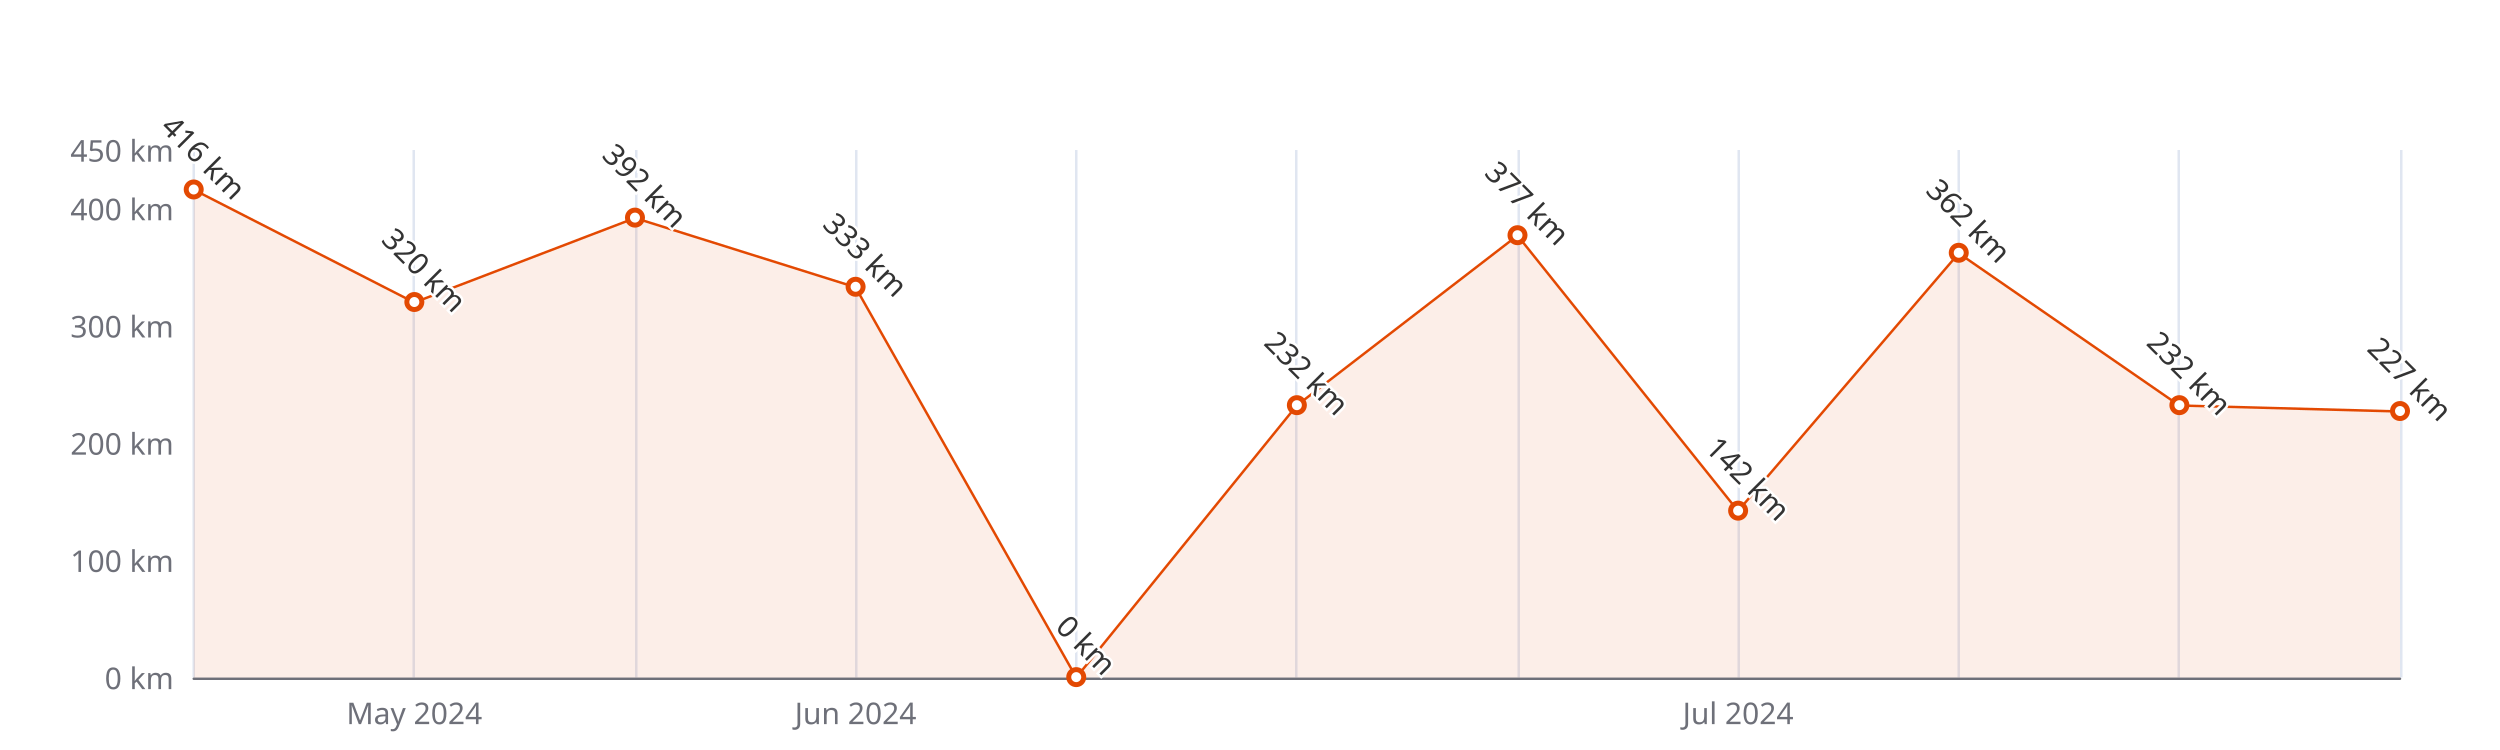
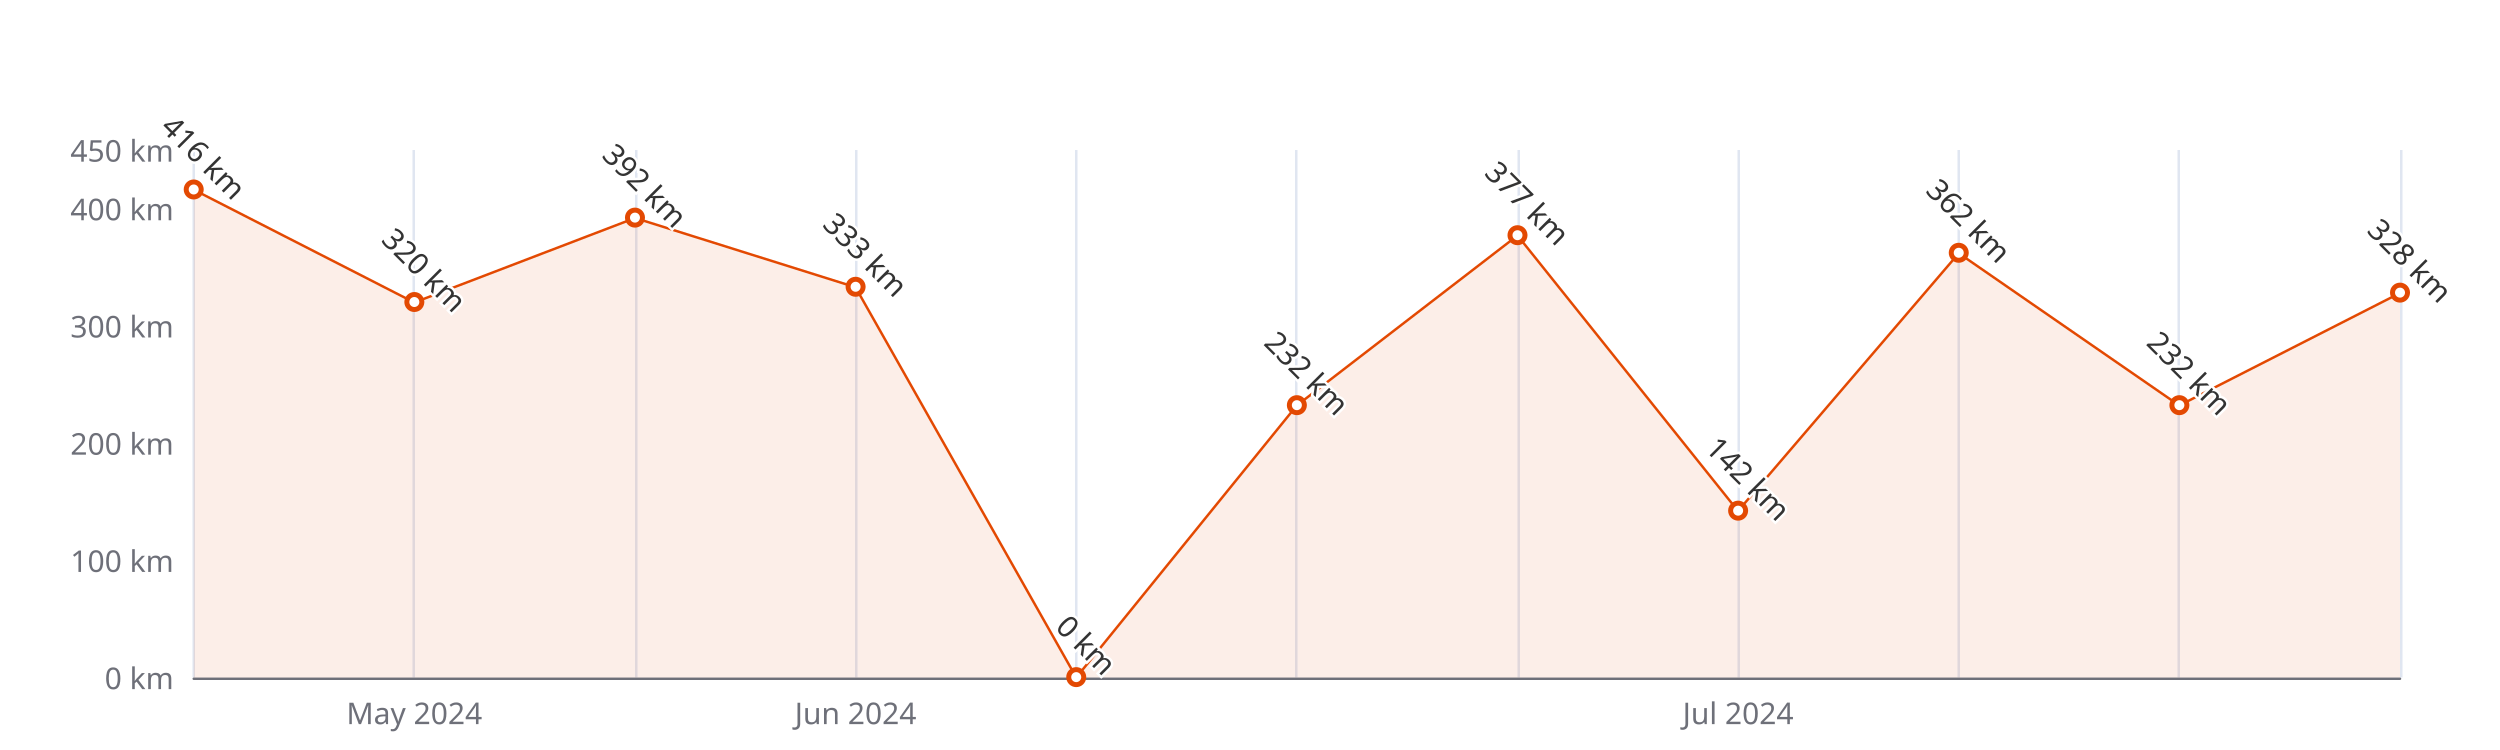
<svg xmlns="http://www.w3.org/2000/svg" width="1000" height="300" version="1.1" baseProfile="full" viewBox="0 0 1000 300">
  <rect width="1000" height="300" x="0" y="0" id="0" fill="#ffffff" />
  <path d="M77.5 60L77.5 271" fill="none" stroke="#E0E6F1" />
  <path d="M165.5 60L165.5 271" fill="none" stroke="#E0E6F1" />
  <path d="M254.5 60L254.5 271" fill="none" stroke="#E0E6F1" />
  <path d="M342.5 60L342.5 271" fill="none" stroke="#E0E6F1" />
  <path d="M430.5 60L430.5 271" fill="none" stroke="#E0E6F1" />
  <path d="M518.5 60L518.5 271" fill="none" stroke="#E0E6F1" />
  <path d="M607.5 60L607.5 271" fill="none" stroke="#E0E6F1" />
  <path d="M695.5 60L695.5 271" fill="none" stroke="#E0E6F1" />
  <path d="M783.5 60L783.5 271" fill="none" stroke="#E0E6F1" />
  <path d="M871.5 60L871.5 271" fill="none" stroke="#E0E6F1" />
  <path d="M960.5 60L960.5 271" fill="none" stroke="#E0E6F1" />
  <path d="M77.5 271.5L960 271.5" fill="none" stroke="#6E7079" stroke-linecap="round" />
  <text dominant-baseline="central" text-anchor="end" style="font-size:12px;font-family:sans-serif;" xml:space="preserve" transform="translate(69.48 271)" fill="#6E7079">0 km</text>
  <text dominant-baseline="central" text-anchor="end" style="font-size:12px;font-family:sans-serif;" xml:space="preserve" transform="translate(69.48 224.1111)" fill="#6E7079">100 km</text>
  <text dominant-baseline="central" text-anchor="end" style="font-size:12px;font-family:sans-serif;" xml:space="preserve" transform="translate(69.48 177.2222)" fill="#6E7079">200 km</text>
  <text dominant-baseline="central" text-anchor="end" style="font-size:12px;font-family:sans-serif;" xml:space="preserve" transform="translate(69.48 130.3333)" fill="#6E7079">300 km</text>
  <text dominant-baseline="central" text-anchor="end" style="font-size:12px;font-family:sans-serif;" xml:space="preserve" transform="translate(69.48 83.4444)" fill="#6E7079">400 km</text>
  <text dominant-baseline="central" text-anchor="end" style="font-size:12px;font-family:sans-serif;" xml:space="preserve" transform="translate(69.48 60)" fill="#6E7079">450 km</text>
  <text dominant-baseline="central" text-anchor="middle" style="font-size:12px;font-family:sans-serif;" xml:space="preserve" y="6" transform="translate(165.732 279)" fill="#6E7079">May 2024</text>
  <text dominant-baseline="central" text-anchor="middle" style="font-size:12px;font-family:sans-serif;" xml:space="preserve" y="6" transform="translate(342.236 279)" fill="#6E7079">Jun 2024</text>
  <text dominant-baseline="central" text-anchor="middle" style="font-size:12px;font-family:sans-serif;" xml:space="preserve" y="6" transform="translate(695.244 279)" fill="#6E7079">Jul 2024</text>
  <g clip-path="url(#zr5-c0)">
-     <path d="M77.5 75.9L165.7 121L254 87.2L342.2 114.9L430.5 271L518.7 162.2L607 94.2L695.2 204.4L783.5 101.3L871.7 162.2L960 164.6L960 271L871.7 271L783.5 271L695.2 271L607 271L518.7 271L430.5 271L342.2 271L254 271L165.7 271L77.5 271Z" fill="rgb(227,73,2)" fill-opacity="0.09" />
-     <path d="M77.5 75.9L165.7 121L254 87.2L342.2 114.9L430.5 271L518.7 162.2L607 94.2L695.2 204.4L783.5 101.3L871.7 162.2L960 164.6" fill="none" stroke="#E34902" stroke-linejoin="bevel" />
+     <path d="M77.5 75.9L165.7 121L254 87.2L342.2 114.9L430.5 271L518.7 162.2L607 94.2L695.2 204.4L783.5 101.3L871.7 162.2L960 117.2L960 271L871.7 271L783.5 271L695.2 271L607 271L518.7 271L430.5 271L342.2 271L254 271L165.7 271L77.5 271Z" fill="rgb(227,73,2)" fill-opacity="0.09" />
+     <path d="M77.5 75.9L165.7 121L254 87.2L342.2 114.9L430.5 271L518.7 162.2L607 94.2L695.2 204.4L783.5 101.3L871.7 162.2L960 117.2" fill="none" stroke="#E34902" stroke-linejoin="bevel" />
  </g>
  <path d="M1 0A1 1 0 1 1 1 -0.1A1 1 0 0 1 1 0" transform="matrix(3,0,0,3,77.48,75.9422)" fill="#fff" stroke="#E34902" stroke-width="0.667" />
  <path d="M1 0A1 1 0 1 1 1 -0.1A1 1 0 0 1 1 0" transform="matrix(3,0,0,3,165.732,120.9556)" fill="#fff" stroke="#E34902" stroke-width="0.667" />
  <path d="M1 0A1 1 0 1 1 1 -0.1A1 1 0 0 1 1 0" transform="matrix(3,0,0,3,253.984,87.1956)" fill="#fff" stroke="#E34902" stroke-width="0.667" />
  <path d="M1 0A1 1 0 1 1 1 -0.1A1 1 0 0 1 1 0" transform="matrix(3,0,0,3,342.236,114.86)" fill="#fff" stroke="#E34902" stroke-width="0.667" />
  <path d="M1 0A1 1 0 1 1 1 -0.1A1 1 0 0 1 1 0" transform="matrix(3,0,0,3,430.488,271)" fill="#fff" stroke="#E34902" stroke-width="0.667" />
  <path d="M1 0A1 1 0 1 1 1 -0.1A1 1 0 0 1 1 0" transform="matrix(3,0,0,3,518.74,162.2178)" fill="#fff" stroke="#E34902" stroke-width="0.667" />
  <path d="M1 0A1 1 0 1 1 1 -0.1A1 1 0 0 1 1 0" transform="matrix(3,0,0,3,606.992,94.2289)" fill="#fff" stroke="#E34902" stroke-width="0.667" />
  <path d="M1 0A1 1 0 1 1 1 -0.1A1 1 0 0 1 1 0" transform="matrix(3,0,0,3,695.244,204.4178)" fill="#fff" stroke="#E34902" stroke-width="0.667" />
  <path d="M1 0A1 1 0 1 1 1 -0.1A1 1 0 0 1 1 0" transform="matrix(3,0,0,3,783.496,101.2622)" fill="#fff" stroke="#E34902" stroke-width="0.667" />
  <path d="M1 0A1 1 0 1 1 1 -0.1A1 1 0 0 1 1 0" transform="matrix(3,0,0,3,871.748,162.2178)" fill="#fff" stroke="#E34902" stroke-width="0.667" />
-   <path d="M1 0A1 1 0 1 1 1 -0.1A1 1 0 0 1 1 0" transform="matrix(3,0,0,3,960,164.5622)" fill="#fff" stroke="#E34902" stroke-width="0.667" />
+   <path d="M1 0A1 1 0 1 1 1 -0.1A1 1 0 0 1 1 0" transform="matrix(3,0,0,3,960,117.2044)" fill="#fff" stroke="#E34902" stroke-width="0.667" />
  <text dominant-baseline="central" text-anchor="middle" style="font-size:12px;font-family:sans-serif;" xml:space="preserve" y="-6" transform="matrix(0.707,0.707,-0.707,0.707,77.48,66.9422)" fill="#333" stroke="rgb(255,255,255)" stroke-width="2" paint-order="stroke" stroke-miterlimit="2">416 km</text>
  <text dominant-baseline="central" text-anchor="middle" style="font-size:12px;font-family:sans-serif;" xml:space="preserve" y="-6" transform="matrix(0.707,0.707,-0.707,0.707,165.732,111.9556)" fill="#333" stroke="rgb(255,255,255)" stroke-width="2" paint-order="stroke" stroke-miterlimit="2">320 km</text>
  <text dominant-baseline="central" text-anchor="middle" style="font-size:12px;font-family:sans-serif;" xml:space="preserve" y="-6" transform="matrix(0.707,0.707,-0.707,0.707,253.984,78.1956)" fill="#333" stroke="rgb(255,255,255)" stroke-width="2" paint-order="stroke" stroke-miterlimit="2">392 km</text>
  <text dominant-baseline="central" text-anchor="middle" style="font-size:12px;font-family:sans-serif;" xml:space="preserve" y="-6" transform="matrix(0.707,0.707,-0.707,0.707,342.236,105.86)" fill="#333" stroke="rgb(255,255,255)" stroke-width="2" paint-order="stroke" stroke-miterlimit="2">333 km</text>
  <text dominant-baseline="central" text-anchor="middle" style="font-size:12px;font-family:sans-serif;" xml:space="preserve" y="-6" transform="matrix(0.707,0.707,-0.707,0.707,430.488,262)" fill="#333" stroke="rgb(255,255,255)" stroke-width="2" paint-order="stroke" stroke-miterlimit="2">0 km</text>
  <text dominant-baseline="central" text-anchor="middle" style="font-size:12px;font-family:sans-serif;" xml:space="preserve" y="-6" transform="matrix(0.707,0.707,-0.707,0.707,518.74,153.2178)" fill="#333" stroke="rgb(255,255,255)" stroke-width="2" paint-order="stroke" stroke-miterlimit="2">232 km</text>
  <text dominant-baseline="central" text-anchor="middle" style="font-size:12px;font-family:sans-serif;" xml:space="preserve" y="-6" transform="matrix(0.707,0.707,-0.707,0.707,606.992,85.2289)" fill="#333" stroke="rgb(255,255,255)" stroke-width="2" paint-order="stroke" stroke-miterlimit="2">377 km</text>
  <text dominant-baseline="central" text-anchor="middle" style="font-size:12px;font-family:sans-serif;" xml:space="preserve" y="-6" transform="matrix(0.707,0.707,-0.707,0.707,695.244,195.4178)" fill="#333" stroke="rgb(255,255,255)" stroke-width="2" paint-order="stroke" stroke-miterlimit="2">142 km</text>
  <text dominant-baseline="central" text-anchor="middle" style="font-size:12px;font-family:sans-serif;" xml:space="preserve" y="-6" transform="matrix(0.707,0.707,-0.707,0.707,783.496,92.2622)" fill="#333" stroke="rgb(255,255,255)" stroke-width="2" paint-order="stroke" stroke-miterlimit="2">362 km</text>
  <text dominant-baseline="central" text-anchor="middle" style="font-size:12px;font-family:sans-serif;" xml:space="preserve" y="-6" transform="matrix(0.707,0.707,-0.707,0.707,871.748,153.2178)" fill="#333" stroke="rgb(255,255,255)" stroke-width="2" paint-order="stroke" stroke-miterlimit="2">232 km</text>
-   <text dominant-baseline="central" text-anchor="middle" style="font-size:12px;font-family:sans-serif;" xml:space="preserve" y="-6" transform="matrix(0.707,0.707,-0.707,0.707,960,155.5622)" fill="#333" stroke="rgb(255,255,255)" stroke-width="2" paint-order="stroke" stroke-miterlimit="2">227 km</text>
+   <text dominant-baseline="central" text-anchor="middle" style="font-size:12px;font-family:sans-serif;" xml:space="preserve" y="-6" transform="matrix(0.707,0.707,-0.707,0.707,960,108.2044)" fill="#333" stroke="rgb(255,255,255)" stroke-width="2" paint-order="stroke" stroke-miterlimit="2">328 km</text>
  <defs>
    <clipPath id="zr5-c0">
      <path d="M76 59.5l884 0l0 212l-884 0Z" fill="#000" />
    </clipPath>
  </defs>
</svg>
